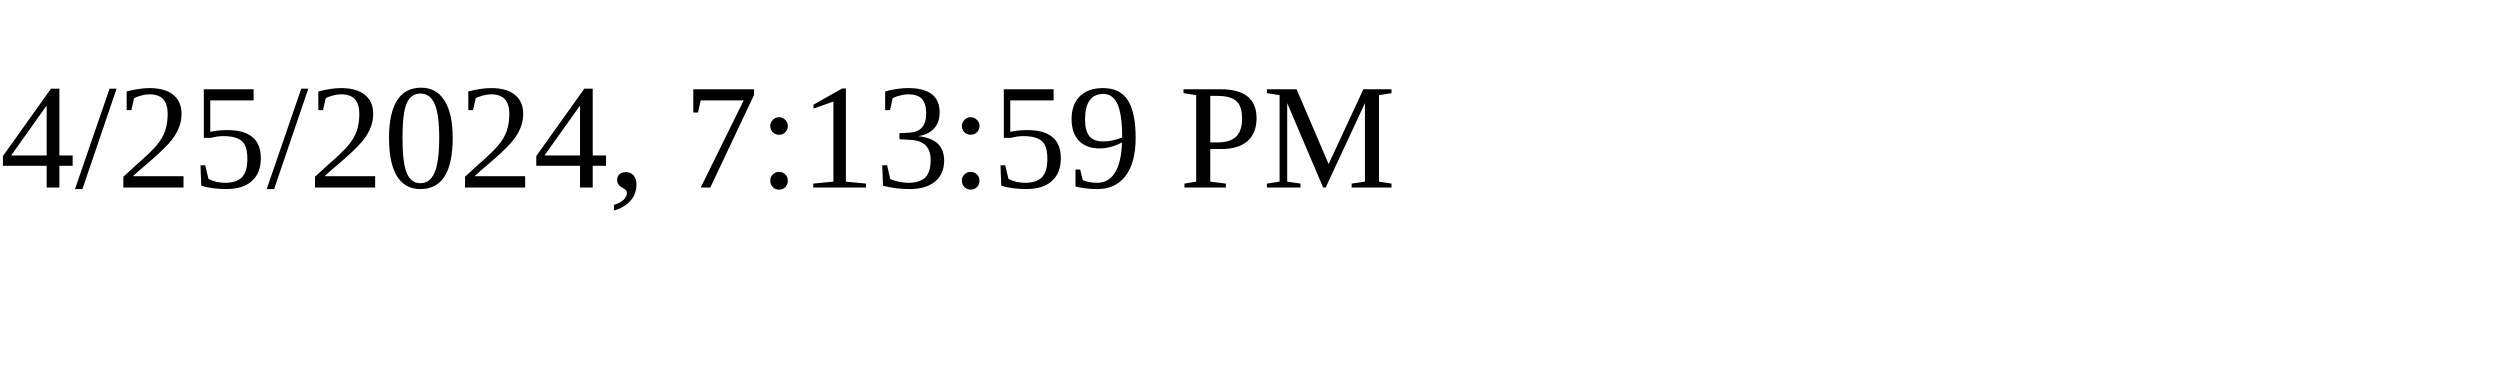
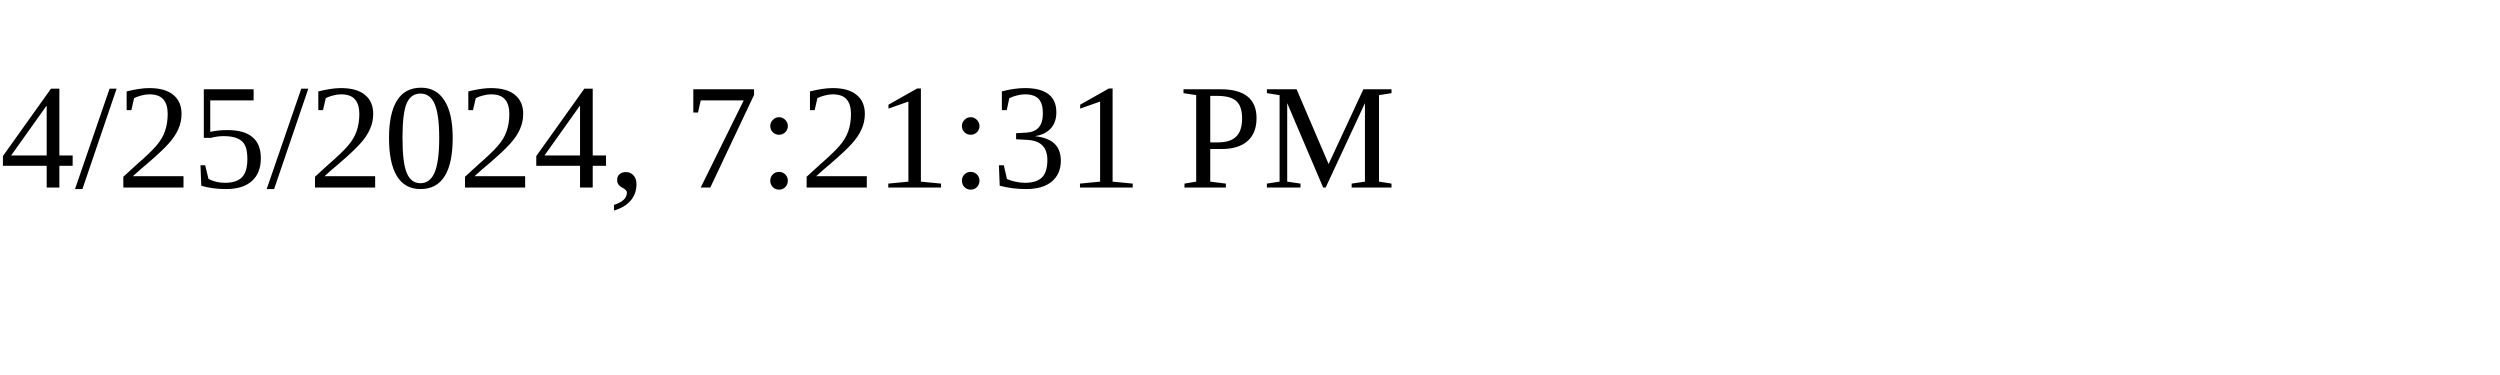
<svg xmlns="http://www.w3.org/2000/svg" height="30" width="200">
-   <text x="0" y="15">4/25/2024, 7:13:59 PM</text>
+   <text x="0" y="15">4/25/2024, 7:21:31 PM</text>
</svg>
